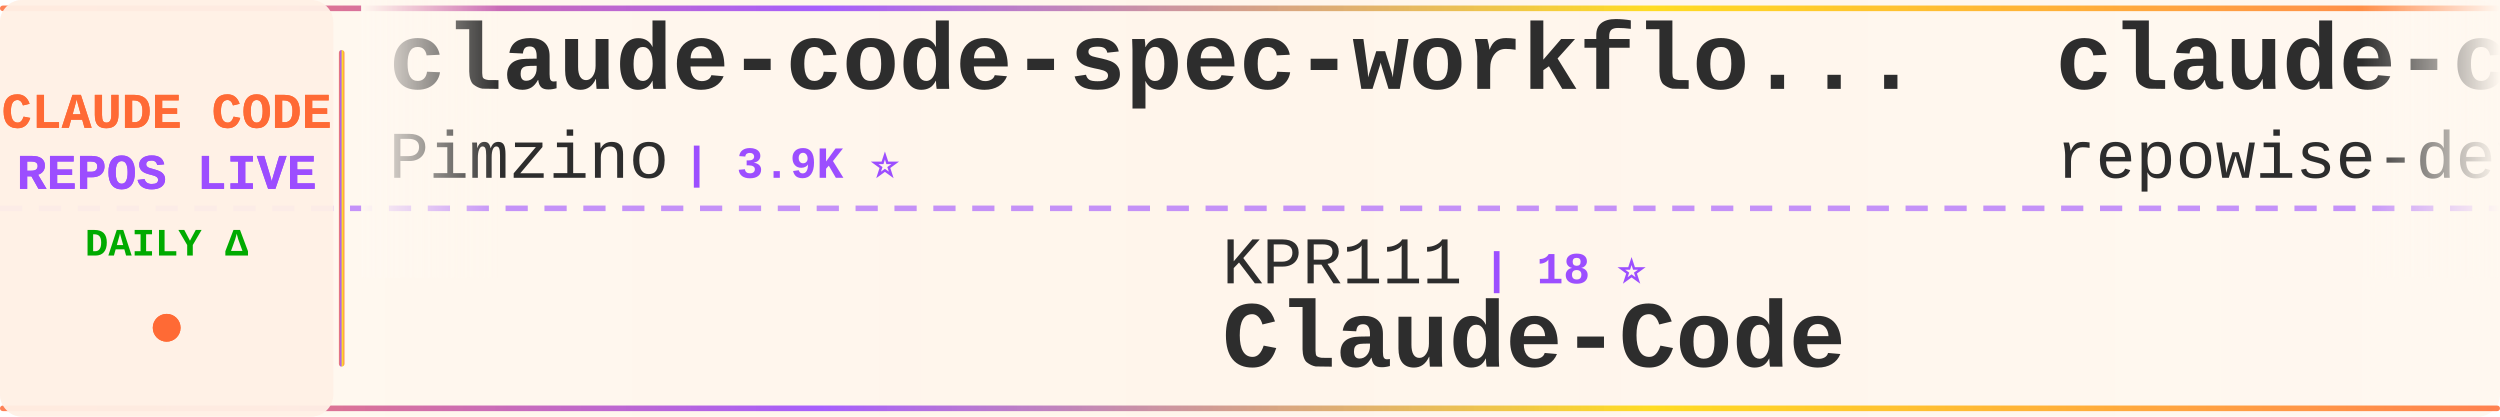
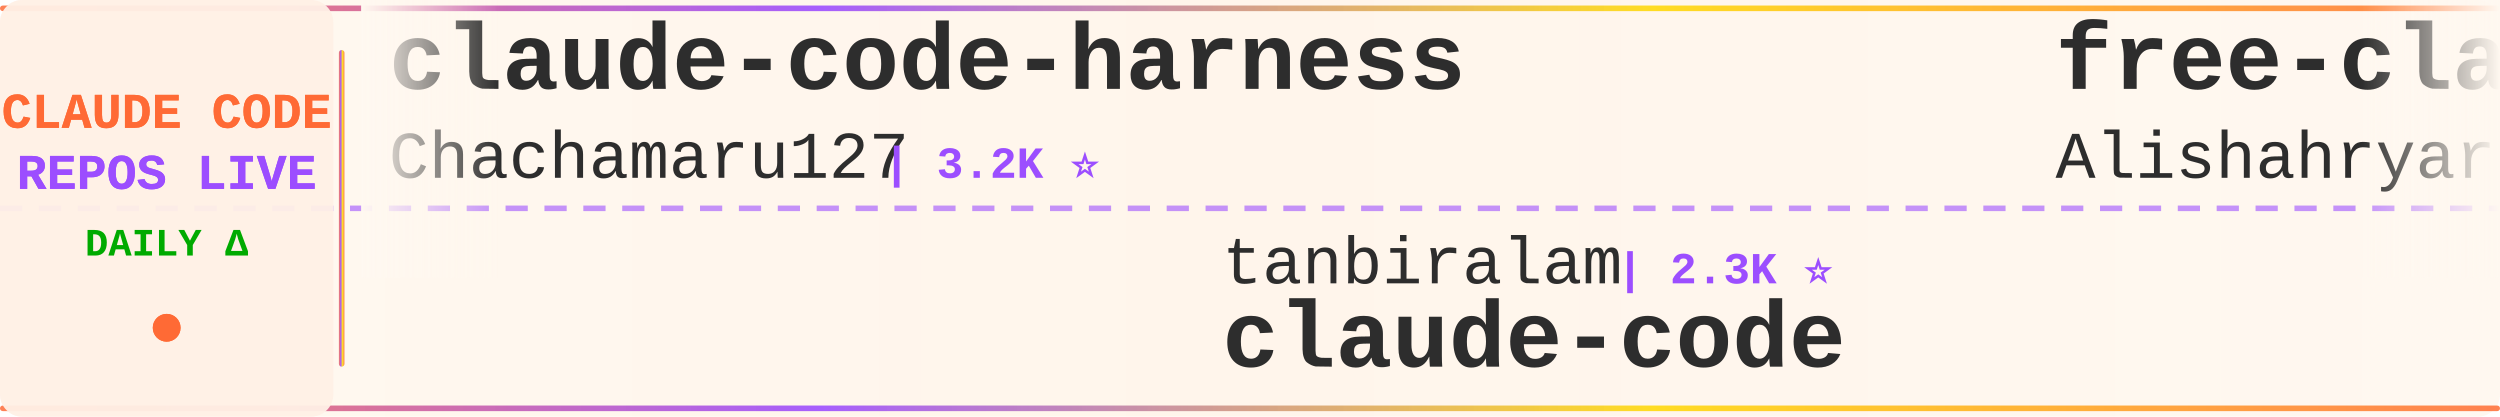
<svg xmlns="http://www.w3.org/2000/svg" width="900" height="150">
  <defs>
    <linearGradient id="tickerBg" x1="0%" y1="0%" x2="100%" y2="0%">
      <stop offset="0%" style="stop-color:#fff8f0;stop-opacity:0.98" />
      <stop offset="50%" style="stop-color:#fff5eb;stop-opacity:1" />
      <stop offset="100%" style="stop-color:#fff8f0;stop-opacity:0.98" />
    </linearGradient>
    <linearGradient id="borderGrad" x1="0%" y1="0%" x2="100%" y2="0%">
      <stop offset="0%" style="stop-color:#FF6B35;stop-opacity:0.85">
        <animate attributeName="stop-opacity" values="0.85;1;0.85" dur="2s" repeatCount="indefinite" />
      </stop>
      <stop offset="33%" style="stop-color:#9C4EFF;stop-opacity:0.9">
        <animate attributeName="stop-opacity" values="0.9;1;0.9" dur="2.2s" repeatCount="indefinite" />
      </stop>
      <stop offset="66%" style="stop-color:#FFD700;stop-opacity:0.85">
        <animate attributeName="stop-opacity" values="0.85;1;0.85" dur="1.8s" repeatCount="indefinite" />
      </stop>
      <stop offset="100%" style="stop-color:#FF6B35;stop-opacity:0.85">
        <animate attributeName="stop-opacity" values="0.85;1;0.85" dur="2s" repeatCount="indefinite" />
      </stop>
    </linearGradient>
    <filter id="textGlow">
      <feGaussianBlur stdDeviation="0.15" result="coloredBlur" />
      <feMerge>
        <feMergeNode in="coloredBlur" />
        <feMergeNode in="SourceGraphic" />
      </feMerge>
    </filter>
    <filter id="metricGlow">
      <feGaussianBlur stdDeviation="0.2" result="coloredBlur" />
      <feMerge>
        <feMergeNode in="coloredBlur" />
        <feMergeNode in="SourceGraphic" />
      </feMerge>
    </filter>
    <linearGradient id="leftFade" x1="0%" y1="0%" x2="100%" y2="0%">
      <stop offset="0%" style="stop-color:#fff8f0;stop-opacity:1" />
      <stop offset="100%" style="stop-color:#fff8f0;stop-opacity:0" />
    </linearGradient>
    <linearGradient id="rightFade" x1="0%" y1="0%" x2="100%" y2="0%">
      <stop offset="0%" style="stop-color:#fff8f0;stop-opacity:0" />
      <stop offset="100%" style="stop-color:#fff8f0;stop-opacity:1" />
    </linearGradient>
  </defs>
  <rect width="900" height="150" fill="url(#tickerBg)" rx="8" />
  <rect x="0" y="2" width="900" height="2" fill="url(#borderGrad)" rx="1" />
  <rect x="0" y="146" width="900" height="2" fill="url(#borderGrad)" rx="1" />
  <line x1="0" y1="75" x2="900" y2="75" stroke="#9C4EFF" stroke-width="2" stroke-dasharray="8 6" opacity="0.6" />
  <rect x="0" y="0" width="120" height="150" fill="#fff0e6" opacity="0.95" rx="8" />
  <text x="60" y="46" font-family="'Courier New', monospace" font-size="18" font-weight="bold" fill="#FF6B35" text-anchor="middle" filter="url(#textGlow)">
    CLAUDE CODE
  </text>
  <text x="60" y="68" font-family="'Courier New', monospace" font-size="18" font-weight="bold" fill="#9C4EFF" text-anchor="middle" filter="url(#textGlow)">
    REPOS LIVE
  </text>
  <text x="60" y="92" font-family="'Courier New', monospace" font-size="14" font-weight="bold" fill="#00aa00" text-anchor="middle">
    DAILY Δ
  </text>
  <circle cx="60" cy="118" r="5" fill="#FF6B35" filter="url(#metricGlow)">
    <animate attributeName="r" values="4;6;4" dur="1.5s" repeatCount="indefinite" />
    <animate attributeName="opacity" values="0.6;1;0.6" dur="1.5s" repeatCount="indefinite" />
  </circle>
  <rect x="122" y="18" width="2" height="114" fill="url(#borderGrad)" rx="1" />
  <clipPath id="tickerClip">
    <rect x="130" y="0" width="770" height="150" />
  </clipPath>
  <g clip-path="url(#tickerClip)">
    <g id="tickerItems">
      <animateTransform attributeName="transform" attributeType="XML" type="translate" from="0 0" to="-3000 0" dur="54s" repeatCount="indefinite" />
      <g transform="translate(0, 0)">
-         <text x="140" y="32" font-family="'Courier New', monospace" font-size="34" font-weight="bold" fill="#2d2d2d">claude-code-spec-workflo...</text>
-         <text x="140" y="64" font-family="'Courier New', monospace" font-size="24" font-weight="normal" fill="#2d2d2d" opacity="1.0">Pimzino</text>
-         <text x="246" y="64" font-family="'Courier New', monospace" font-size="16" font-weight="bold" fill="#9C4EFF"> | 3.9K ⭐</text>
+         <text x="140" y="32" font-family="'Courier New', monospace" font-size="34" font-weight="bold" fill="#2d2d2d">claude-code-harness</text>
+         <text x="140" y="64" font-family="'Courier New', monospace" font-size="24" font-weight="normal" fill="#2d2d2d" opacity="1.0">Chachamaru127</text>
+         <text x="318" y="64" font-family="'Courier New', monospace" font-size="16" font-weight="bold" fill="#9C4EFF"> | 3.2K ⭐</text>
      </g>
      <g transform="translate(300, 0)">
-         <text x="140" y="102" font-family="'Courier New', monospace" font-size="24" font-weight="normal" fill="#2d2d2d" opacity="1.0">KPR111</text>
-         <text x="234" y="102" font-family="'Courier New', monospace" font-size="16" font-weight="bold" fill="#9C4EFF"> | 18 ⭐</text>
-         <text x="140" y="132" font-family="'Courier New', monospace" font-size="34" font-weight="bold" fill="#2d2d2d">Claude-Code</text>
+         <text x="140" y="102" font-family="'Courier New', monospace" font-size="24" font-weight="normal" fill="#2d2d2d" opacity="1.0">tanbiralam</text>
+         <text x="282" y="102" font-family="'Courier New', monospace" font-size="16" font-weight="bold" fill="#9C4EFF"> | 2.3K ⭐</text>
+         <text x="140" y="132" font-family="'Courier New', monospace" font-size="34" font-weight="bold" fill="#2d2d2d">claude-code</text>
      </g>
      <g transform="translate(600, 0)">
-         <text x="140" y="32" font-family="'Courier New', monospace" font-size="34" font-weight="bold" fill="#2d2d2d">claude-code-prompts</text>
-         <text x="140" y="64" font-family="'Courier New', monospace" font-size="24" font-weight="normal" fill="#2d2d2d" opacity="1.0">repowise-dev</text>
-         <text x="306" y="64" font-family="'Courier New', monospace" font-size="16" font-weight="bold" fill="#9C4EFF"> | 1.2K ⭐</text>
+         <text x="140" y="32" font-family="'Courier New', monospace" font-size="34" font-weight="bold" fill="#2d2d2d">free-claude-code</text>
+         <text x="140" y="64" font-family="'Courier New', monospace" font-size="24" font-weight="normal" fill="#2d2d2d" opacity="1.0">Alishahryar1</text>
+         <text x="306" y="64" font-family="'Courier New', monospace" font-size="16" font-weight="bold" fill="#9C4EFF"> | 63.2K ⭐ +81</text>
      </g>
      <g transform="translate(900, 0)">
-         <text x="140" y="102" font-family="'Courier New', monospace" font-size="24" font-weight="normal" fill="#2d2d2d" opacity="1.0">WorldFlowAI</text>
-         <text x="294" y="102" font-family="'Courier New', monospace" font-size="16" font-weight="bold" fill="#9C4EFF"> | 5.4K ⭐ +10</text>
-         <text x="140" y="132" font-family="'Courier New', monospace" font-size="34" font-weight="bold" fill="#2d2d2d">everything-claude-code</text>
+         <text x="140" y="102" font-family="'Courier New', monospace" font-size="24" font-weight="normal" fill="#2d2d2d" opacity="1.0">jarmuine</text>
+         <text x="258" y="102" font-family="'Courier New', monospace" font-size="16" font-weight="bold" fill="#9C4EFF"> | 2.3K ⭐</text>
+         <text x="140" y="132" font-family="'Courier New', monospace" font-size="34" font-weight="bold" fill="#2d2d2d">claude-code</text>
      </g>
      <g transform="translate(1200, 0)">
-         <text x="140" y="32" font-family="'Courier New', monospace" font-size="34" font-weight="bold" fill="#2d2d2d">claude-code-infrastructu...</text>
-         <text x="140" y="64" font-family="'Courier New', monospace" font-size="24" font-weight="normal" fill="#2d2d2d" opacity="1.0">diet103</text>
-         <text x="246" y="64" font-family="'Courier New', monospace" font-size="16" font-weight="bold" fill="#9C4EFF"> | 10.0K ⭐</text>
+         <text x="140" y="32" font-family="'Courier New', monospace" font-size="34" font-weight="bold" fill="#2d2d2d">Claude-code</text>
+         <text x="140" y="64" font-family="'Courier New', monospace" font-size="24" font-weight="normal" fill="#2d2d2d" opacity="1.0">fazxes</text>
+         <text x="234" y="64" font-family="'Courier New', monospace" font-size="16" font-weight="bold" fill="#9C4EFF"> | 245 ⭐</text>
      </g>
      <g transform="translate(1500, 0)">
-         <text x="140" y="102" font-family="'Courier New', monospace" font-size="24" font-weight="normal" fill="#2d2d2d" opacity="1.0">1rgs</text>
-         <text x="210" y="102" font-family="'Courier New', monospace" font-size="16" font-weight="bold" fill="#9C4EFF"> | 3.8K ⭐</text>
-         <text x="140" y="132" font-family="'Courier New', monospace" font-size="34" font-weight="bold" fill="#2d2d2d">claude-code-proxy</text>
+         <text x="140" y="102" font-family="'Courier New', monospace" font-size="24" font-weight="normal" fill="#2d2d2d" opacity="1.0">T-Lab-CUHKSZ</text>
+         <text x="306" y="102" font-family="'Courier New', monospace" font-size="16" font-weight="bold" fill="#9C4EFF"> | 328 ⭐</text>
+         <text x="140" y="132" font-family="'Courier New', monospace" font-size="34" font-weight="bold" fill="#2d2d2d">claude-code</text>
      </g>
      <g transform="translate(1800, 0)">
-         <text x="140" y="32" font-family="'Courier New', monospace" font-size="34" font-weight="bold" fill="#2d2d2d">pi-vs-claude-code</text>
-         <text x="140" y="64" font-family="'Courier New', monospace" font-size="24" font-weight="normal" fill="#2d2d2d" opacity="1.0">disler</text>
-         <text x="234" y="64" font-family="'Courier New', monospace" font-size="16" font-weight="bold" fill="#9C4EFF"> | 1.7K ⭐</text>
+         <text x="140" y="32" font-family="'Courier New', monospace" font-size="34" font-weight="bold" fill="#2d2d2d">Auto-claude-code-researc...</text>
+         <text x="140" y="64" font-family="'Courier New', monospace" font-size="24" font-weight="normal" fill="#2d2d2d" opacity="1.0">wanshuiyin</text>
+         <text x="282" y="64" font-family="'Courier New', monospace" font-size="16" font-weight="bold" fill="#9C4EFF"> | 18.0K ⭐ +7</text>
      </g>
      <g transform="translate(2100, 0)">
-         <text x="140" y="102" font-family="'Courier New', monospace" font-size="24" font-weight="normal" fill="#2d2d2d" opacity="1.0">huangserva</text>
-         <text x="282" y="102" font-family="'Courier New', monospace" font-size="16" font-weight="bold" fill="#9C4EFF"> | 629 ⭐</text>
-         <text x="140" y="132" font-family="'Courier New', monospace" font-size="34" font-weight="bold" fill="#2d2d2d">claude-code-cli</text>
+         <text x="140" y="102" font-family="'Courier New', monospace" font-size="24" font-weight="normal" fill="#2d2d2d" opacity="1.0">ochamber</text>
+         <text x="258" y="102" font-family="'Courier New', monospace" font-size="16" font-weight="bold" fill="#9C4EFF"> | 6 ⭐</text>
+         <text x="140" y="132" font-family="'Courier New', monospace" font-size="34" font-weight="bold" fill="#2d2d2d">claude-code</text>
      </g>
      <g transform="translate(2400, 0)">
-         <text x="140" y="32" font-family="'Courier New', monospace" font-size="34" font-weight="bold" fill="#2d2d2d">claude-code-settings</text>
-         <text x="140" y="64" font-family="'Courier New', monospace" font-size="24" font-weight="normal" fill="#2d2d2d" opacity="1.0">feiskyer</text>
-         <text x="258" y="64" font-family="'Courier New', monospace" font-size="16" font-weight="bold" fill="#9C4EFF"> | 1.7K ⭐</text>
+         <text x="140" y="32" font-family="'Courier New', monospace" font-size="34" font-weight="bold" fill="#2d2d2d">arcads-claude-code</text>
+         <text x="140" y="64" font-family="'Courier New', monospace" font-size="24" font-weight="normal" fill="#2d2d2d" opacity="1.0">krusemediallc</text>
+         <text x="318" y="64" font-family="'Courier New', monospace" font-size="16" font-weight="bold" fill="#9C4EFF"> | 1.6K ⭐ +1</text>
      </g>
      <g transform="translate(2700, 0)">
-         <text x="140" y="102" font-family="'Courier New', monospace" font-size="24" font-weight="normal" fill="#2d2d2d" opacity="1.0">ChinaSiro</text>
-         <text x="270" y="102" font-family="'Courier New', monospace" font-size="16" font-weight="bold" fill="#9C4EFF"> | 9.7K ⭐</text>
-         <text x="140" y="132" font-family="'Courier New', monospace" font-size="34" font-weight="bold" fill="#2d2d2d">claude-code-sourcemap</text>
+         <text x="140" y="102" font-family="'Courier New', monospace" font-size="24" font-weight="normal" fill="#2d2d2d" opacity="1.0">daymade</text>
+         <text x="246" y="102" font-family="'Courier New', monospace" font-size="16" font-weight="bold" fill="#9C4EFF"> | 1.5K ⭐</text>
+         <text x="140" y="132" font-family="'Courier New', monospace" font-size="34" font-weight="bold" fill="#2d2d2d">claude-code-skills</text>
      </g>
      <g transform="translate(3000, 0)">
-         <text x="140" y="32" font-family="'Courier New', monospace" font-size="34" font-weight="bold" fill="#2d2d2d">claude-code-spec-workflo...</text>
-         <text x="140" y="64" font-family="'Courier New', monospace" font-size="24" font-weight="normal" fill="#2d2d2d" opacity="1.0">Pimzino</text>
-         <text x="246" y="64" font-family="'Courier New', monospace" font-size="16" font-weight="bold" fill="#9C4EFF"> | 3.9K ⭐</text>
+         <text x="140" y="32" font-family="'Courier New', monospace" font-size="34" font-weight="bold" fill="#2d2d2d">claude-code-harness</text>
+         <text x="140" y="64" font-family="'Courier New', monospace" font-size="24" font-weight="normal" fill="#2d2d2d" opacity="1.0">Chachamaru127</text>
+         <text x="318" y="64" font-family="'Courier New', monospace" font-size="16" font-weight="bold" fill="#9C4EFF"> | 3.2K ⭐</text>
      </g>
      <g transform="translate(3300, 0)">
-         <text x="140" y="102" font-family="'Courier New', monospace" font-size="24" font-weight="normal" fill="#2d2d2d" opacity="1.0">KPR111</text>
-         <text x="234" y="102" font-family="'Courier New', monospace" font-size="16" font-weight="bold" fill="#9C4EFF"> | 18 ⭐</text>
-         <text x="140" y="132" font-family="'Courier New', monospace" font-size="34" font-weight="bold" fill="#2d2d2d">Claude-Code</text>
+         <text x="140" y="102" font-family="'Courier New', monospace" font-size="24" font-weight="normal" fill="#2d2d2d" opacity="1.0">tanbiralam</text>
+         <text x="282" y="102" font-family="'Courier New', monospace" font-size="16" font-weight="bold" fill="#9C4EFF"> | 2.3K ⭐</text>
+         <text x="140" y="132" font-family="'Courier New', monospace" font-size="34" font-weight="bold" fill="#2d2d2d">claude-code</text>
      </g>
      <g transform="translate(3600, 0)">
-         <text x="140" y="32" font-family="'Courier New', monospace" font-size="34" font-weight="bold" fill="#2d2d2d">claude-code-prompts</text>
-         <text x="140" y="64" font-family="'Courier New', monospace" font-size="24" font-weight="normal" fill="#2d2d2d" opacity="1.0">repowise-dev</text>
-         <text x="306" y="64" font-family="'Courier New', monospace" font-size="16" font-weight="bold" fill="#9C4EFF"> | 1.2K ⭐</text>
+         <text x="140" y="32" font-family="'Courier New', monospace" font-size="34" font-weight="bold" fill="#2d2d2d">free-claude-code</text>
+         <text x="140" y="64" font-family="'Courier New', monospace" font-size="24" font-weight="normal" fill="#2d2d2d" opacity="1.0">Alishahryar1</text>
+         <text x="306" y="64" font-family="'Courier New', monospace" font-size="16" font-weight="bold" fill="#9C4EFF"> | 63.2K ⭐ +81</text>
      </g>
      <g transform="translate(3900, 0)">
-         <text x="140" y="102" font-family="'Courier New', monospace" font-size="24" font-weight="normal" fill="#2d2d2d" opacity="1.0">WorldFlowAI</text>
-         <text x="294" y="102" font-family="'Courier New', monospace" font-size="16" font-weight="bold" fill="#9C4EFF"> | 5.4K ⭐ +10</text>
-         <text x="140" y="132" font-family="'Courier New', monospace" font-size="34" font-weight="bold" fill="#2d2d2d">everything-claude-code</text>
+         <text x="140" y="102" font-family="'Courier New', monospace" font-size="24" font-weight="normal" fill="#2d2d2d" opacity="1.0">jarmuine</text>
+         <text x="258" y="102" font-family="'Courier New', monospace" font-size="16" font-weight="bold" fill="#9C4EFF"> | 2.3K ⭐</text>
+         <text x="140" y="132" font-family="'Courier New', monospace" font-size="34" font-weight="bold" fill="#2d2d2d">claude-code</text>
      </g>
    </g>
  </g>
  <rect x="130" y="0" width="50" height="100" fill="url(#leftFade)" />
  <rect x="850" y="0" width="50" height="100" fill="url(#rightFade)" />
</svg>
